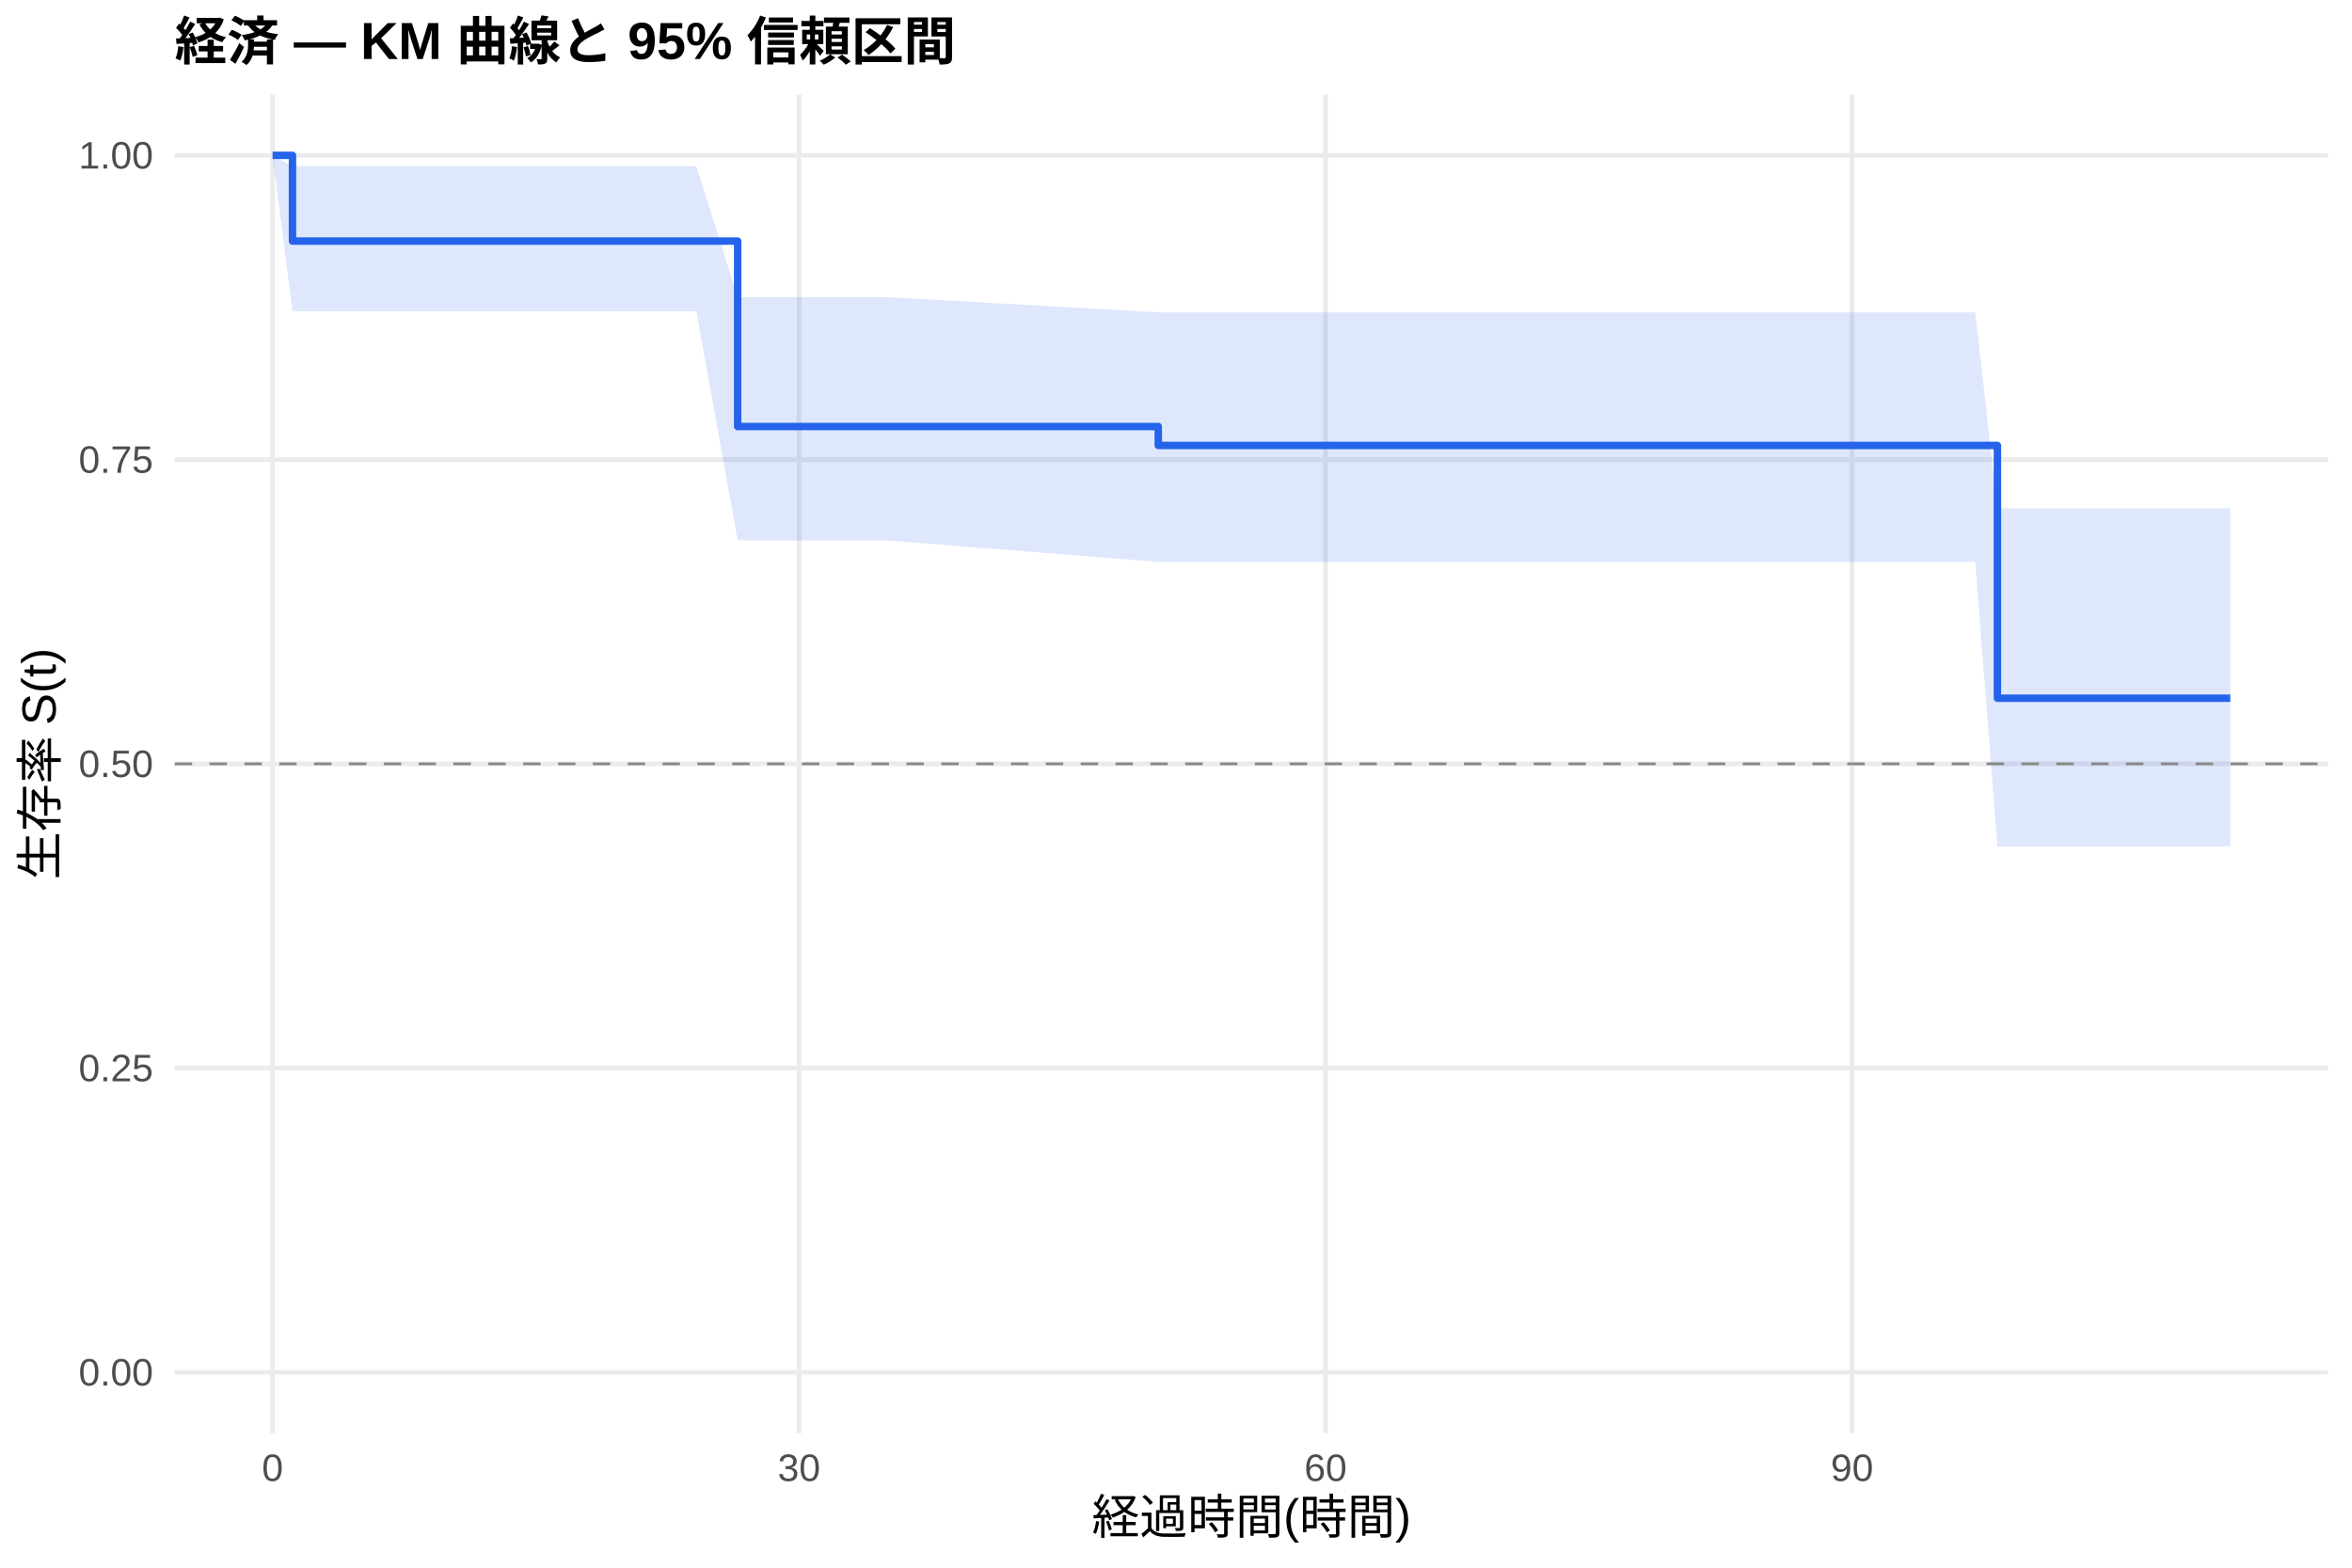
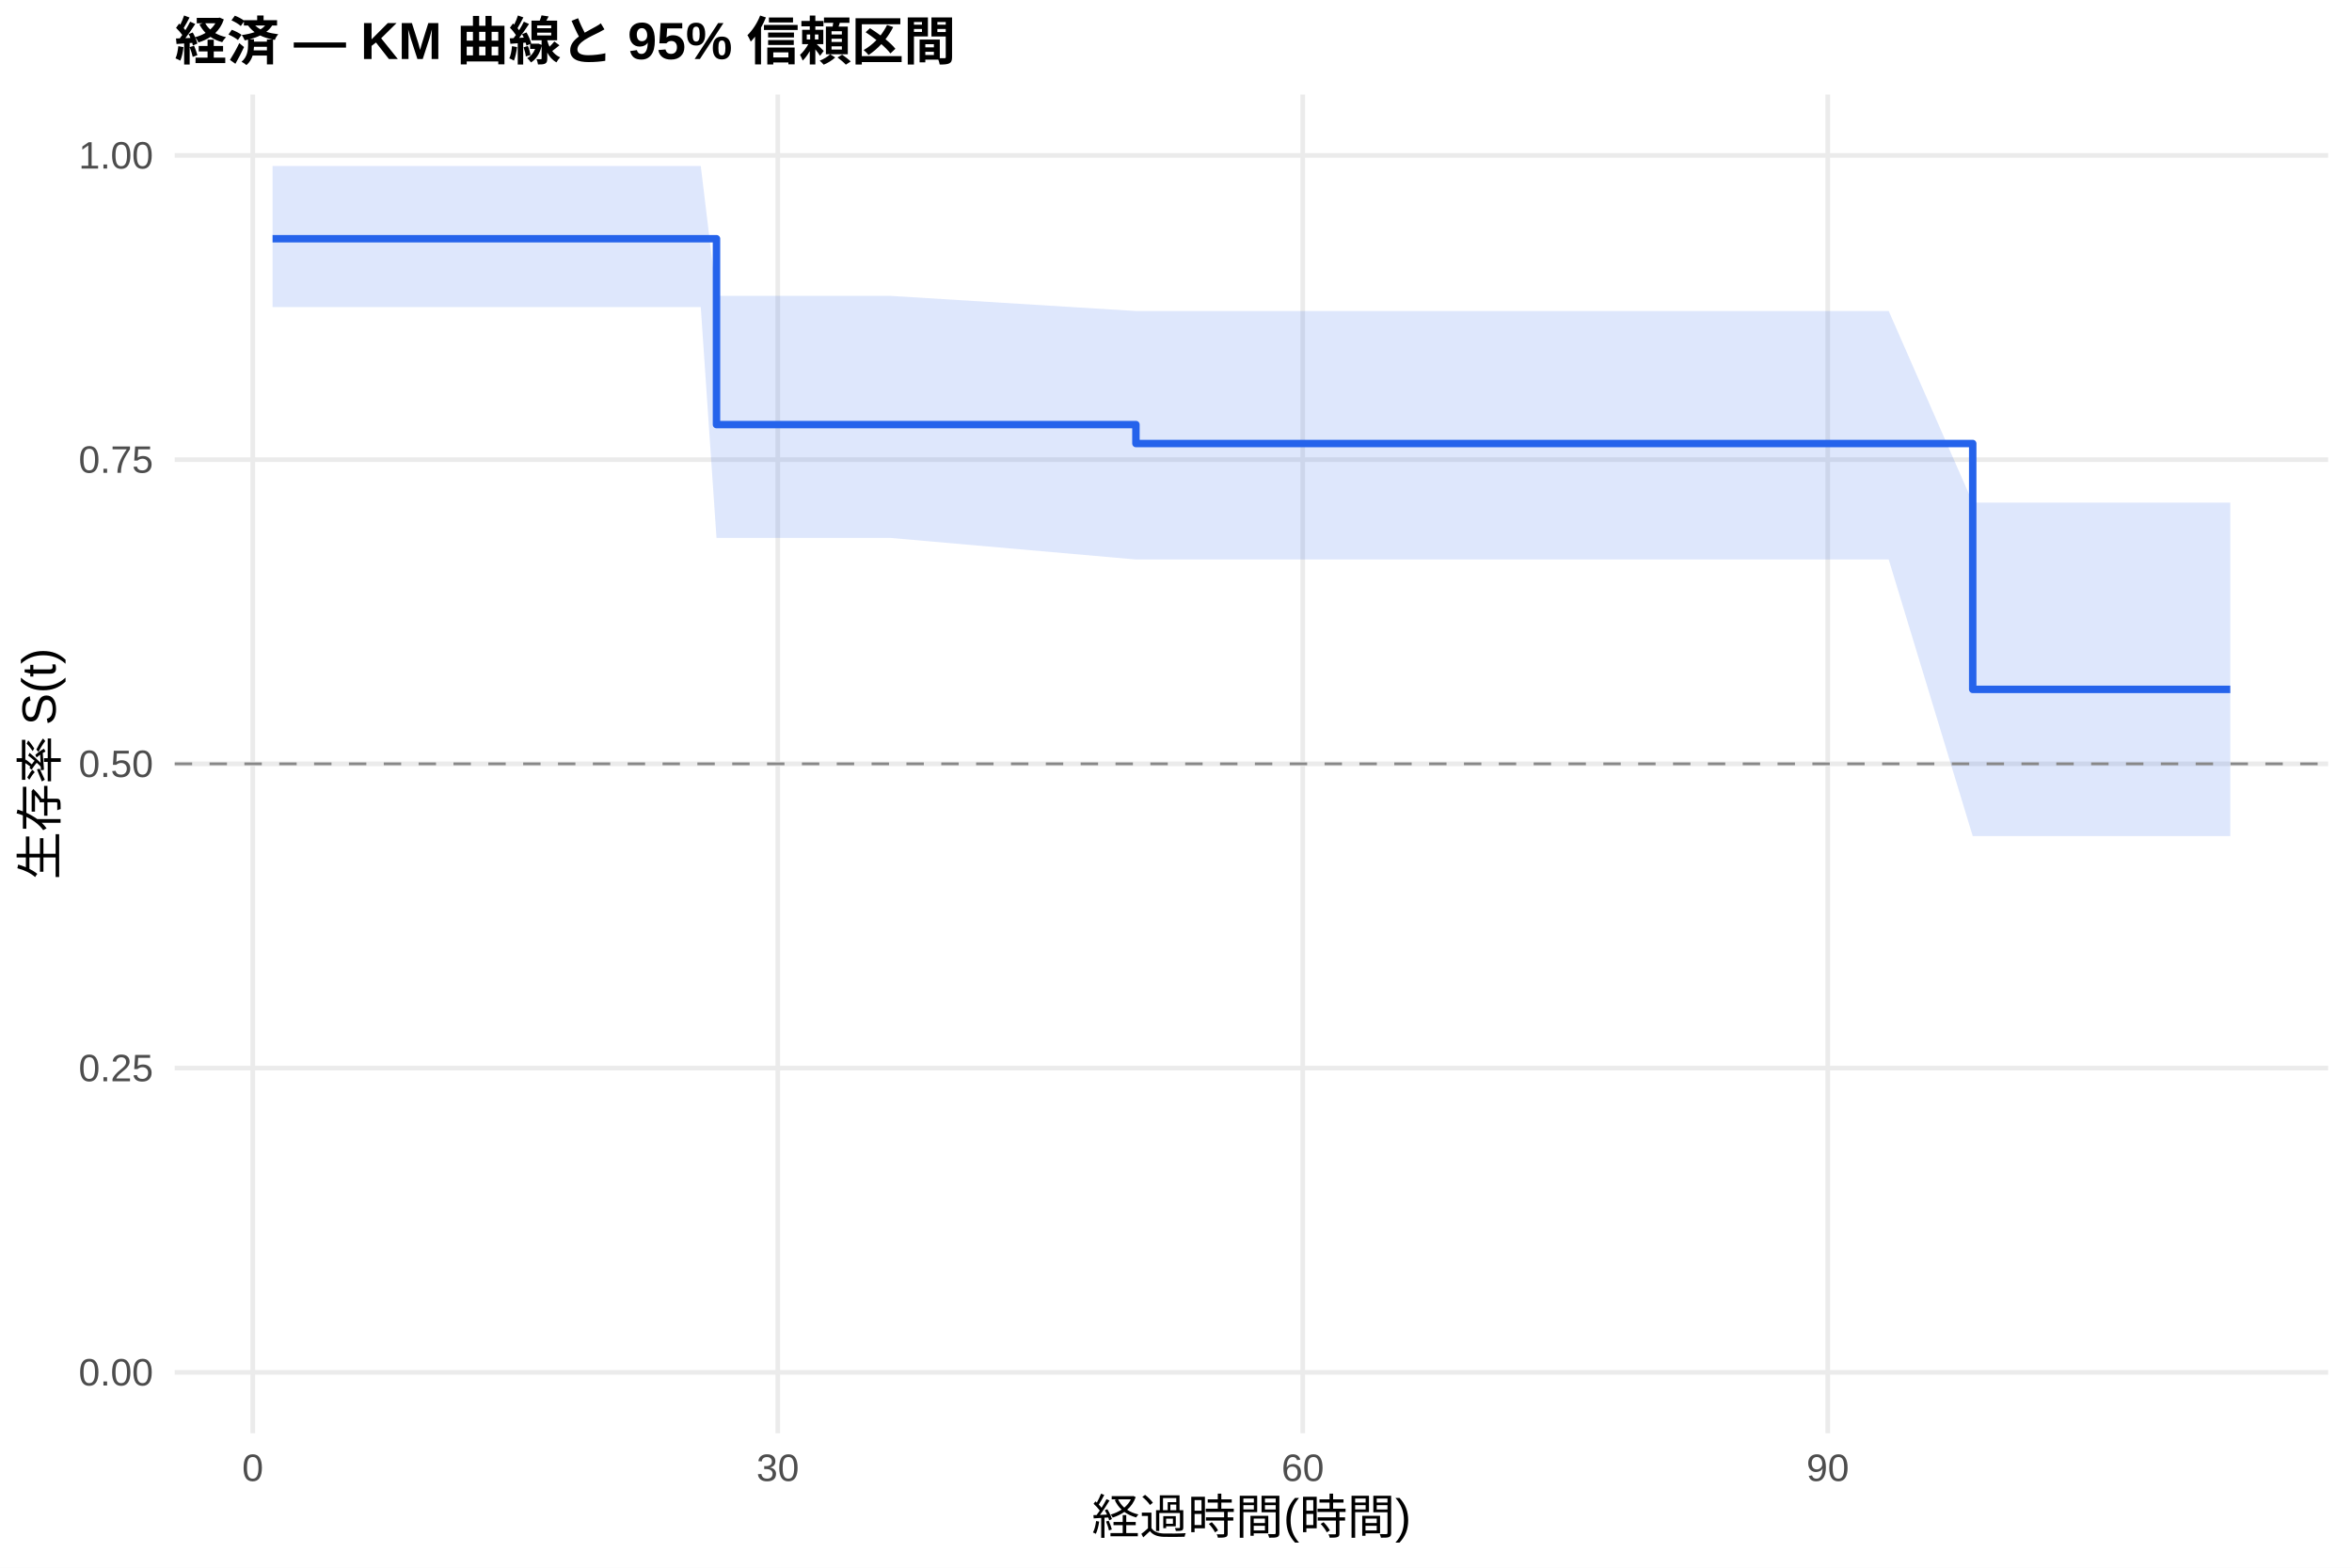
<svg xmlns="http://www.w3.org/2000/svg" width="540.00pt" height="360.00pt" viewBox="0 0 540.00 360.00">
  <g class="svglite">
    <defs>
      <style type="text/css">
    .svglite line, .svglite polyline, .svglite polygon, .svglite path, .svglite rect, .svglite circle {
      fill: none;
      stroke: #000000;
      stroke-linecap: round;
      stroke-linejoin: round;
      stroke-miterlimit: 10.00;
    }
    .svglite text {
      white-space: pre;
    }
    .svglite g.glyphgroup path {
      fill: inherit;
      stroke: none;
    }
  </style>
    </defs>
    <rect width="100%" height="100%" style="stroke: none; fill: #FFFFFF;" />
    <defs>
      <clipPath id="cpMC4wMHw1NDAuMDB8MC4wMHwzNjAuMDA=">
        <rect x="0.00" y="0.00" width="540.00" height="360.00" />
      </clipPath>
    </defs>
    <g clip-path="url(#cpMC4wMHw1NDAuMDB8MC4wMHwzNjAuMDA=)">
      <rect x="0" y="0.00" width="540.00" height="360.00" style="stroke-width: 1.07; stroke: none; fill: #FFFFFF;" />
    </g>
    <defs>
      <clipPath id="cpNDAuMTF8NTM0LjUyfDIxLjcxfDMyOS4xMg==">
        <rect x="40.11" y="21.71" width="494.41" height="307.41" />
      </clipPath>
    </defs>
    <g clip-path="url(#cpNDAuMTF8NTM0LjUyfDIxLjcxfDMyOS4xMg==)">
      <polyline points="40.11,315.14 534.52,315.14 " style="stroke-width: 1.07; stroke: #EBEBEB; stroke-linecap: butt;" />
      <polyline points="40.11,245.28 534.52,245.28 " style="stroke-width: 1.07; stroke: #EBEBEB; stroke-linecap: butt;" />
      <polyline points="40.11,175.41 534.52,175.41 " style="stroke-width: 1.07; stroke: #EBEBEB; stroke-linecap: butt;" />
      <polyline points="40.11,105.55 534.52,105.55 " style="stroke-width: 1.07; stroke: #EBEBEB; stroke-linecap: butt;" />
      <polyline points="40.11,35.68 534.52,35.68 " style="stroke-width: 1.07; stroke: #EBEBEB; stroke-linecap: butt;" />
-       <polyline points="62.58,329.12 62.58,21.71 " style="stroke-width: 1.07; stroke: #EBEBEB; stroke-linecap: butt;" />
-       <polyline points="183.46,329.12 183.46,21.71 " style="stroke-width: 1.07; stroke: #EBEBEB; stroke-linecap: butt;" />
-       <polyline points="304.34,329.12 304.34,21.71 " style="stroke-width: 1.07; stroke: #EBEBEB; stroke-linecap: butt;" />
-       <polyline points="425.22,329.12 425.22,21.71 " style="stroke-width: 1.07; stroke: #EBEBEB; stroke-linecap: butt;" />
-       <polygon points="62.58,35.68 67.15,38.19 72.99,38.19 99.79,38.19 159.89,38.19 169.36,68.23 203.47,68.23 265.93,71.72 319.99,71.72 336.57,71.72 340.27,71.72 344.30,71.72 347.72,71.72 356.65,71.72 363.17,71.72 368.47,71.72 381.57,71.72 419.98,71.72 433.41,71.72 453.49,71.72 458.59,116.71 460.27,116.71 465.58,116.71 478.47,116.71 498.55,116.71 512.05,116.71 512.05,194.38 498.55,194.38 478.47,194.38 465.58,194.38 460.27,194.38 458.59,194.38 453.49,129.03 433.41,129.03 419.98,129.03 381.57,129.03 368.47,129.03 363.17,129.03 356.65,129.03 347.72,129.03 344.30,129.03 340.27,129.03 336.57,129.03 319.99,129.03 265.93,129.03 203.47,124.09 169.36,124.09 159.89,71.47 99.79,71.47 72.99,71.47 67.15,71.47 62.58,35.68 " style="stroke-width: 0.00; stroke: none; stroke-linecap: butt; fill: #2563EB; fill-opacity: 0.15;" />
-       <polyline points="62.58,35.68 67.15,38.19 72.99,38.19 99.79,38.19 159.89,38.19 169.36,68.23 203.47,68.23 265.93,71.72 319.99,71.72 336.57,71.72 340.27,71.72 344.30,71.72 347.72,71.72 356.65,71.72 363.17,71.72 368.47,71.72 381.57,71.72 419.98,71.72 433.41,71.72 453.49,71.72 458.59,116.71 460.27,116.71 465.58,116.71 478.47,116.71 498.55,116.71 512.05,116.71 " style="stroke-width: 1.07; stroke: none; stroke-linecap: butt;" />
-       <polyline points="512.05,194.38 498.55,194.38 478.47,194.38 465.58,194.38 460.27,194.38 458.59,194.38 453.49,129.03 433.41,129.03 419.98,129.03 381.57,129.03 368.47,129.03 363.17,129.03 356.65,129.03 347.72,129.03 344.30,129.03 340.27,129.03 336.57,129.03 319.99,129.03 265.93,129.03 203.47,124.09 169.36,124.09 159.89,71.47 99.79,71.47 72.99,71.47 67.15,71.47 62.58,35.68 " style="stroke-width: 1.07; stroke: none; stroke-linecap: butt;" />
-       <polyline points="62.58,35.68 67.15,35.68 67.15,55.36 72.99,55.36 72.99,55.36 99.79,55.36 99.79,55.36 159.89,55.36 159.89,55.36 169.36,55.36 169.36,97.95 203.47,97.95 203.47,97.95 265.93,97.95 265.93,102.29 319.99,102.29 319.99,102.29 336.57,102.29 336.57,102.29 340.27,102.29 340.27,102.29 344.30,102.29 344.30,102.29 347.72,102.29 347.72,102.29 356.65,102.29 356.65,102.29 363.17,102.29 363.17,102.29 368.47,102.29 368.47,102.29 381.57,102.29 381.57,102.29 419.98,102.29 419.98,102.29 433.41,102.29 433.41,102.29 453.49,102.29 453.49,102.29 458.59,102.29 458.59,160.34 460.27,160.34 460.27,160.34 465.58,160.34 465.58,160.34 478.47,160.34 478.47,160.34 498.55,160.34 498.55,160.34 512.05,160.34 512.05,160.34 " style="stroke-width: 1.71; stroke: #2563EB; stroke-linecap: butt;" />
+       <polyline points="58.03,329.12 58.03,21.71 " style="stroke-width: 1.07; stroke: #EBEBEB; stroke-linecap: butt;" />
+       <polyline points="178.57,329.12 178.57,21.71 " style="stroke-width: 1.07; stroke: #EBEBEB; stroke-linecap: butt;" />
+       <polyline points="299.10,329.12 299.10,21.71 " style="stroke-width: 1.07; stroke: #EBEBEB; stroke-linecap: butt;" />
+       <polyline points="419.64,329.12 419.64,21.71 " style="stroke-width: 1.07; stroke: #EBEBEB; stroke-linecap: butt;" />
+       <polygon points="62.58,38.12 63.86,38.12 74.23,38.12 100.95,38.12 160.89,38.12 164.50,67.94 204.35,67.94 260.80,71.42 320.53,71.42 337.07,71.42 340.75,71.42 344.77,71.42 348.19,71.42 357.09,71.42 363.59,71.42 368.88,71.42 381.94,71.42 420.24,71.42 433.63,71.42 452.92,115.41 453.65,115.41 460.42,115.41 465.71,115.41 478.57,115.41 498.59,115.41 512.05,115.41 512.05,191.99 498.59,191.99 478.57,191.99 465.71,191.99 460.42,191.99 453.65,191.99 452.92,191.99 433.63,128.48 420.24,128.48 381.94,128.48 368.88,128.48 363.59,128.48 357.09,128.48 348.19,128.48 344.77,128.48 340.75,128.48 337.07,128.48 320.53,128.48 260.80,128.48 204.35,123.52 164.50,123.52 160.89,70.52 100.95,70.52 74.23,70.52 63.86,70.52 62.58,70.52 " style="stroke-width: 0.00; stroke: none; stroke-linecap: butt; fill: #2563EB; fill-opacity: 0.15;" />
+       <polyline points="62.58,38.12 63.86,38.12 74.23,38.12 100.95,38.12 160.89,38.12 164.50,67.94 204.35,67.94 260.80,71.42 320.53,71.42 337.07,71.42 340.75,71.42 344.77,71.42 348.19,71.42 357.09,71.42 363.59,71.42 368.88,71.42 381.94,71.42 420.24,71.42 433.63,71.42 452.92,115.41 453.65,115.41 460.42,115.41 465.71,115.41 478.57,115.41 498.59,115.41 512.05,115.41 " style="stroke-width: 1.07; stroke: none; stroke-linecap: butt;" />
+       <polyline points="512.05,191.99 498.59,191.99 478.57,191.99 465.71,191.99 460.42,191.99 453.65,191.99 452.92,191.99 433.63,128.48 420.24,128.48 381.94,128.48 368.88,128.48 363.59,128.48 357.09,128.48 348.19,128.48 344.77,128.48 340.75,128.48 337.07,128.48 320.53,128.48 260.80,128.48 204.35,123.52 164.50,123.52 160.89,70.52 100.95,70.52 74.23,70.52 63.86,70.52 62.58,70.52 " style="stroke-width: 1.07; stroke: none; stroke-linecap: butt;" />
+       <polyline points="62.58,54.82 63.86,54.82 63.86,54.82 74.23,54.82 74.23,54.82 100.95,54.82 100.95,54.82 160.89,54.82 160.89,54.82 164.50,54.82 164.50,97.50 204.35,97.50 204.35,97.50 260.80,97.50 260.80,101.85 320.53,101.85 320.53,101.85 337.07,101.85 337.07,101.85 340.75,101.85 340.75,101.85 344.77,101.85 344.77,101.85 348.19,101.85 348.19,101.85 357.09,101.85 357.09,101.85 363.59,101.85 363.59,101.85 368.88,101.85 368.88,101.85 381.94,101.85 381.94,101.85 420.24,101.85 420.24,101.85 433.63,101.85 433.63,101.85 452.92,101.85 452.92,158.31 453.65,158.31 453.65,158.31 460.42,158.31 460.42,158.31 465.71,158.31 465.71,158.31 478.57,158.31 478.57,158.31 498.59,158.31 498.59,158.31 512.05,158.31 512.05,158.31 " style="stroke-width: 1.71; stroke: #2563EB; stroke-linecap: butt;" />
      <line x1="40.11" y1="175.41" x2="534.52" y2="175.41" style="stroke-width: 0.64; stroke: #888888; stroke-dasharray: 4.00,4.00; stroke-linecap: butt;" />
    </g>
    <g clip-path="url(#cpMC4wMHw1NDAuMDB8MC4wMHwzNjAuMDA=)">
      <text x="35.18" y="318.17" text-anchor="end" style="font-size: 8.80px;fill: #4D4D4D; font-family: &quot;Liberation Sans&quot;;" textLength="17.11px" lengthAdjust="spacingAndGlyphs">0.00</text>
      <text x="35.18" y="248.30" text-anchor="end" style="font-size: 8.80px;fill: #4D4D4D; font-family: &quot;Liberation Sans&quot;;" textLength="17.11px" lengthAdjust="spacingAndGlyphs">0.25</text>
      <text x="35.18" y="178.44" text-anchor="end" style="font-size: 8.80px;fill: #4D4D4D; font-family: &quot;Liberation Sans&quot;;" textLength="17.11px" lengthAdjust="spacingAndGlyphs">0.50</text>
      <text x="35.18" y="108.57" text-anchor="end" style="font-size: 8.80px;fill: #4D4D4D; font-family: &quot;Liberation Sans&quot;;" textLength="17.11px" lengthAdjust="spacingAndGlyphs">0.75</text>
      <text x="35.18" y="38.71" text-anchor="end" style="font-size: 8.80px;fill: #4D4D4D; font-family: &quot;Liberation Sans&quot;;" textLength="17.11px" lengthAdjust="spacingAndGlyphs">1.00</text>
-       <text x="62.58" y="340.10" text-anchor="middle" style="font-size: 8.80px;fill: #4D4D4D; font-family: &quot;Liberation Sans&quot;;" textLength="4.89px" lengthAdjust="spacingAndGlyphs">0</text>
-       <text x="183.46" y="340.10" text-anchor="middle" style="font-size: 8.80px;fill: #4D4D4D; font-family: &quot;Liberation Sans&quot;;" textLength="9.78px" lengthAdjust="spacingAndGlyphs">30</text>
-       <text x="304.34" y="340.10" text-anchor="middle" style="font-size: 8.80px;fill: #4D4D4D; font-family: &quot;Liberation Sans&quot;;" textLength="9.78px" lengthAdjust="spacingAndGlyphs">60</text>
-       <text x="425.22" y="340.10" text-anchor="middle" style="font-size: 8.80px;fill: #4D4D4D; font-family: &quot;Liberation Sans&quot;;" textLength="9.78px" lengthAdjust="spacingAndGlyphs">90</text>
+       <text x="58.03" y="340.10" text-anchor="middle" style="font-size: 8.80px;fill: #4D4D4D; font-family: &quot;Liberation Sans&quot;;" textLength="4.89px" lengthAdjust="spacingAndGlyphs">0</text>
+       <text x="178.57" y="340.10" text-anchor="middle" style="font-size: 8.80px;fill: #4D4D4D; font-family: &quot;Liberation Sans&quot;;" textLength="9.78px" lengthAdjust="spacingAndGlyphs">30</text>
+       <text x="299.10" y="340.10" text-anchor="middle" style="font-size: 8.80px;fill: #4D4D4D; font-family: &quot;Liberation Sans&quot;;" textLength="9.78px" lengthAdjust="spacingAndGlyphs">60</text>
+       <text x="419.64" y="340.10" text-anchor="middle" style="font-size: 8.80px;fill: #4D4D4D; font-family: &quot;Liberation Sans&quot;;" textLength="9.78px" lengthAdjust="spacingAndGlyphs">90</text>
      <text x="287.32" y="352.24" text-anchor="middle" style="font-size: 11.00px; font-family: &quot;Liberation Sans&quot;;" textLength="73.31px" lengthAdjust="spacingAndGlyphs">経過時間(時間)</text>
      <text transform="translate(13.05,175.41) rotate(-90)" text-anchor="middle" style="font-size: 11.00px; font-family: &quot;Liberation Sans&quot;;" textLength="53.78px" lengthAdjust="spacingAndGlyphs">生存率 S(t)</text>
      <text x="40.11" y="13.74" style="font-size: 12.00px; font-weight: bold; font-family: &quot;Liberation Sans&quot;;" textLength="179.33px" lengthAdjust="spacingAndGlyphs">経済 — KM 曲線と 95% 信頼区間</text>
    </g>
  </g>
</svg>
